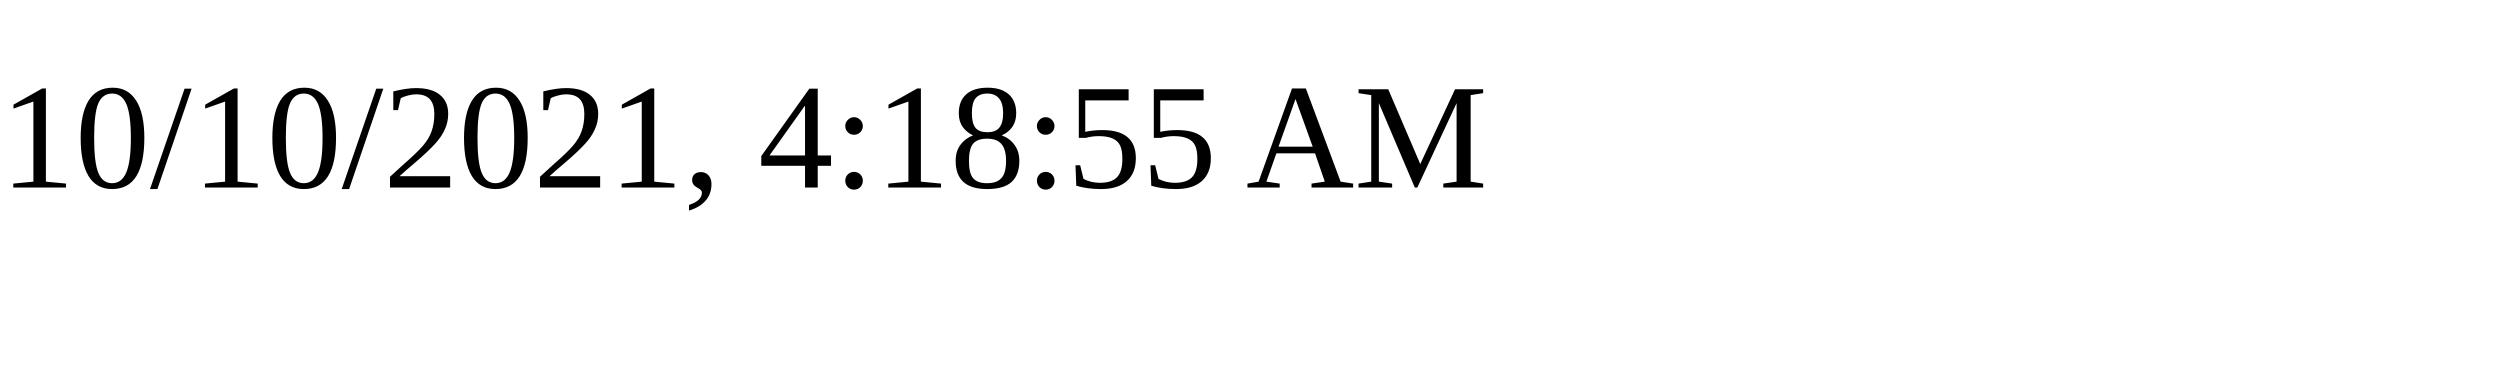
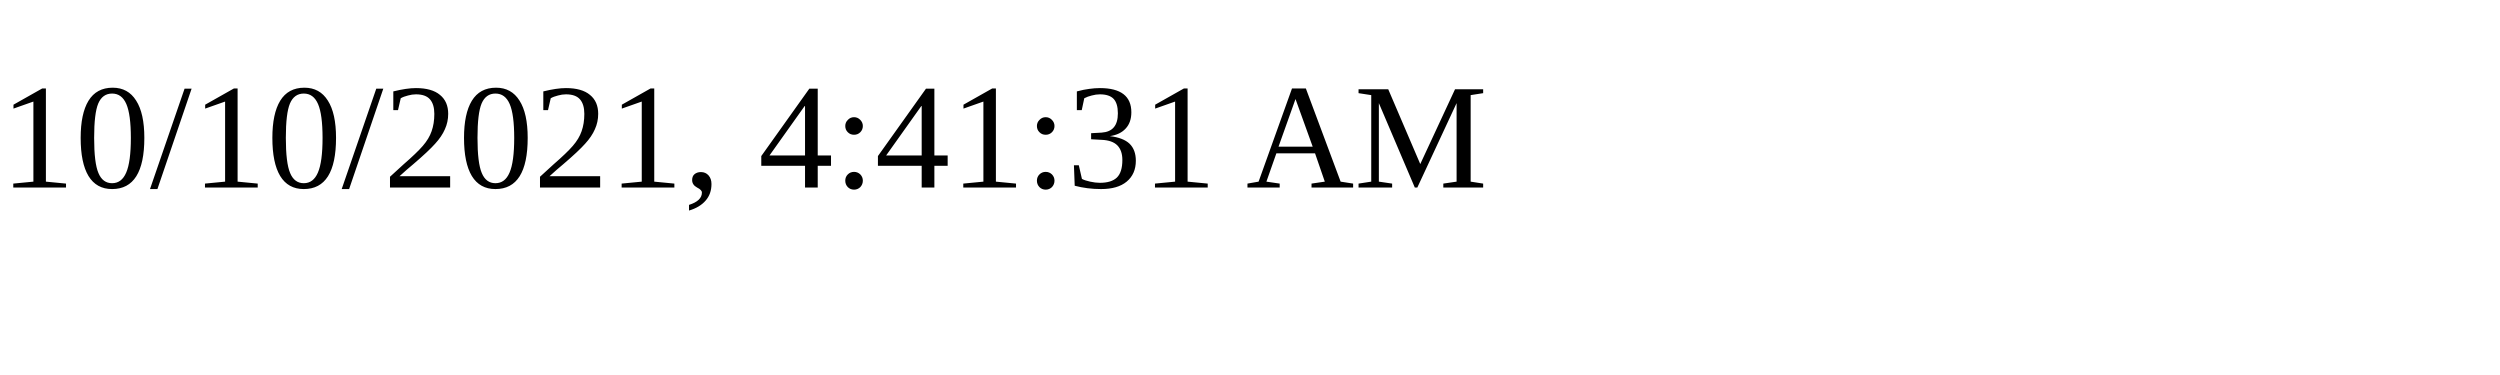
<svg xmlns="http://www.w3.org/2000/svg" height="30" width="200">
-   <text x="0" y="15">10/10/2021, 4:18:55 AM</text>
+   <text x="0" y="15">10/10/2021, 4:41:31 AM</text>
</svg>
